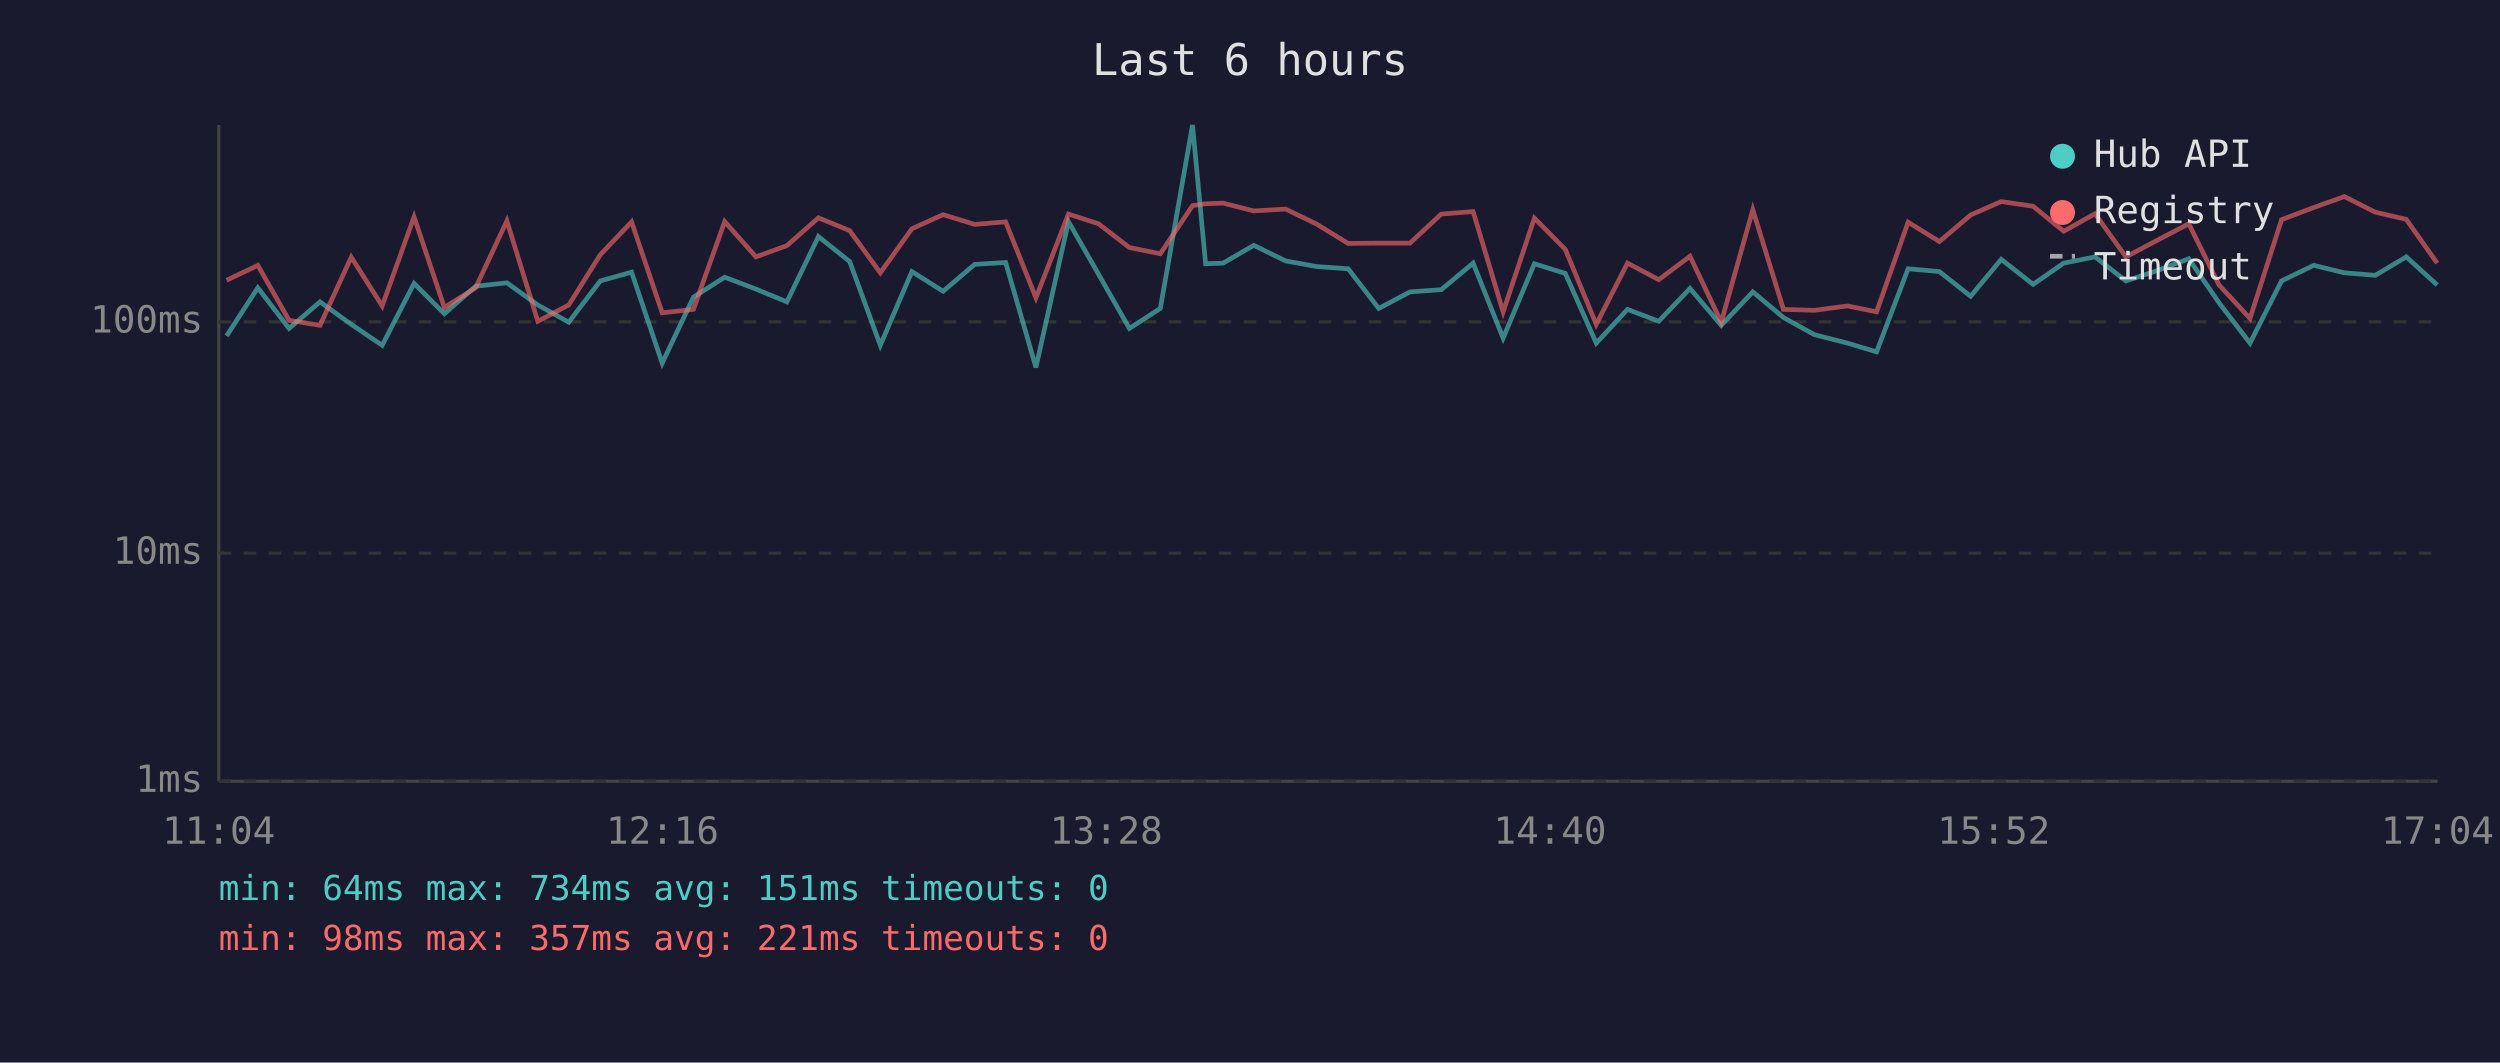
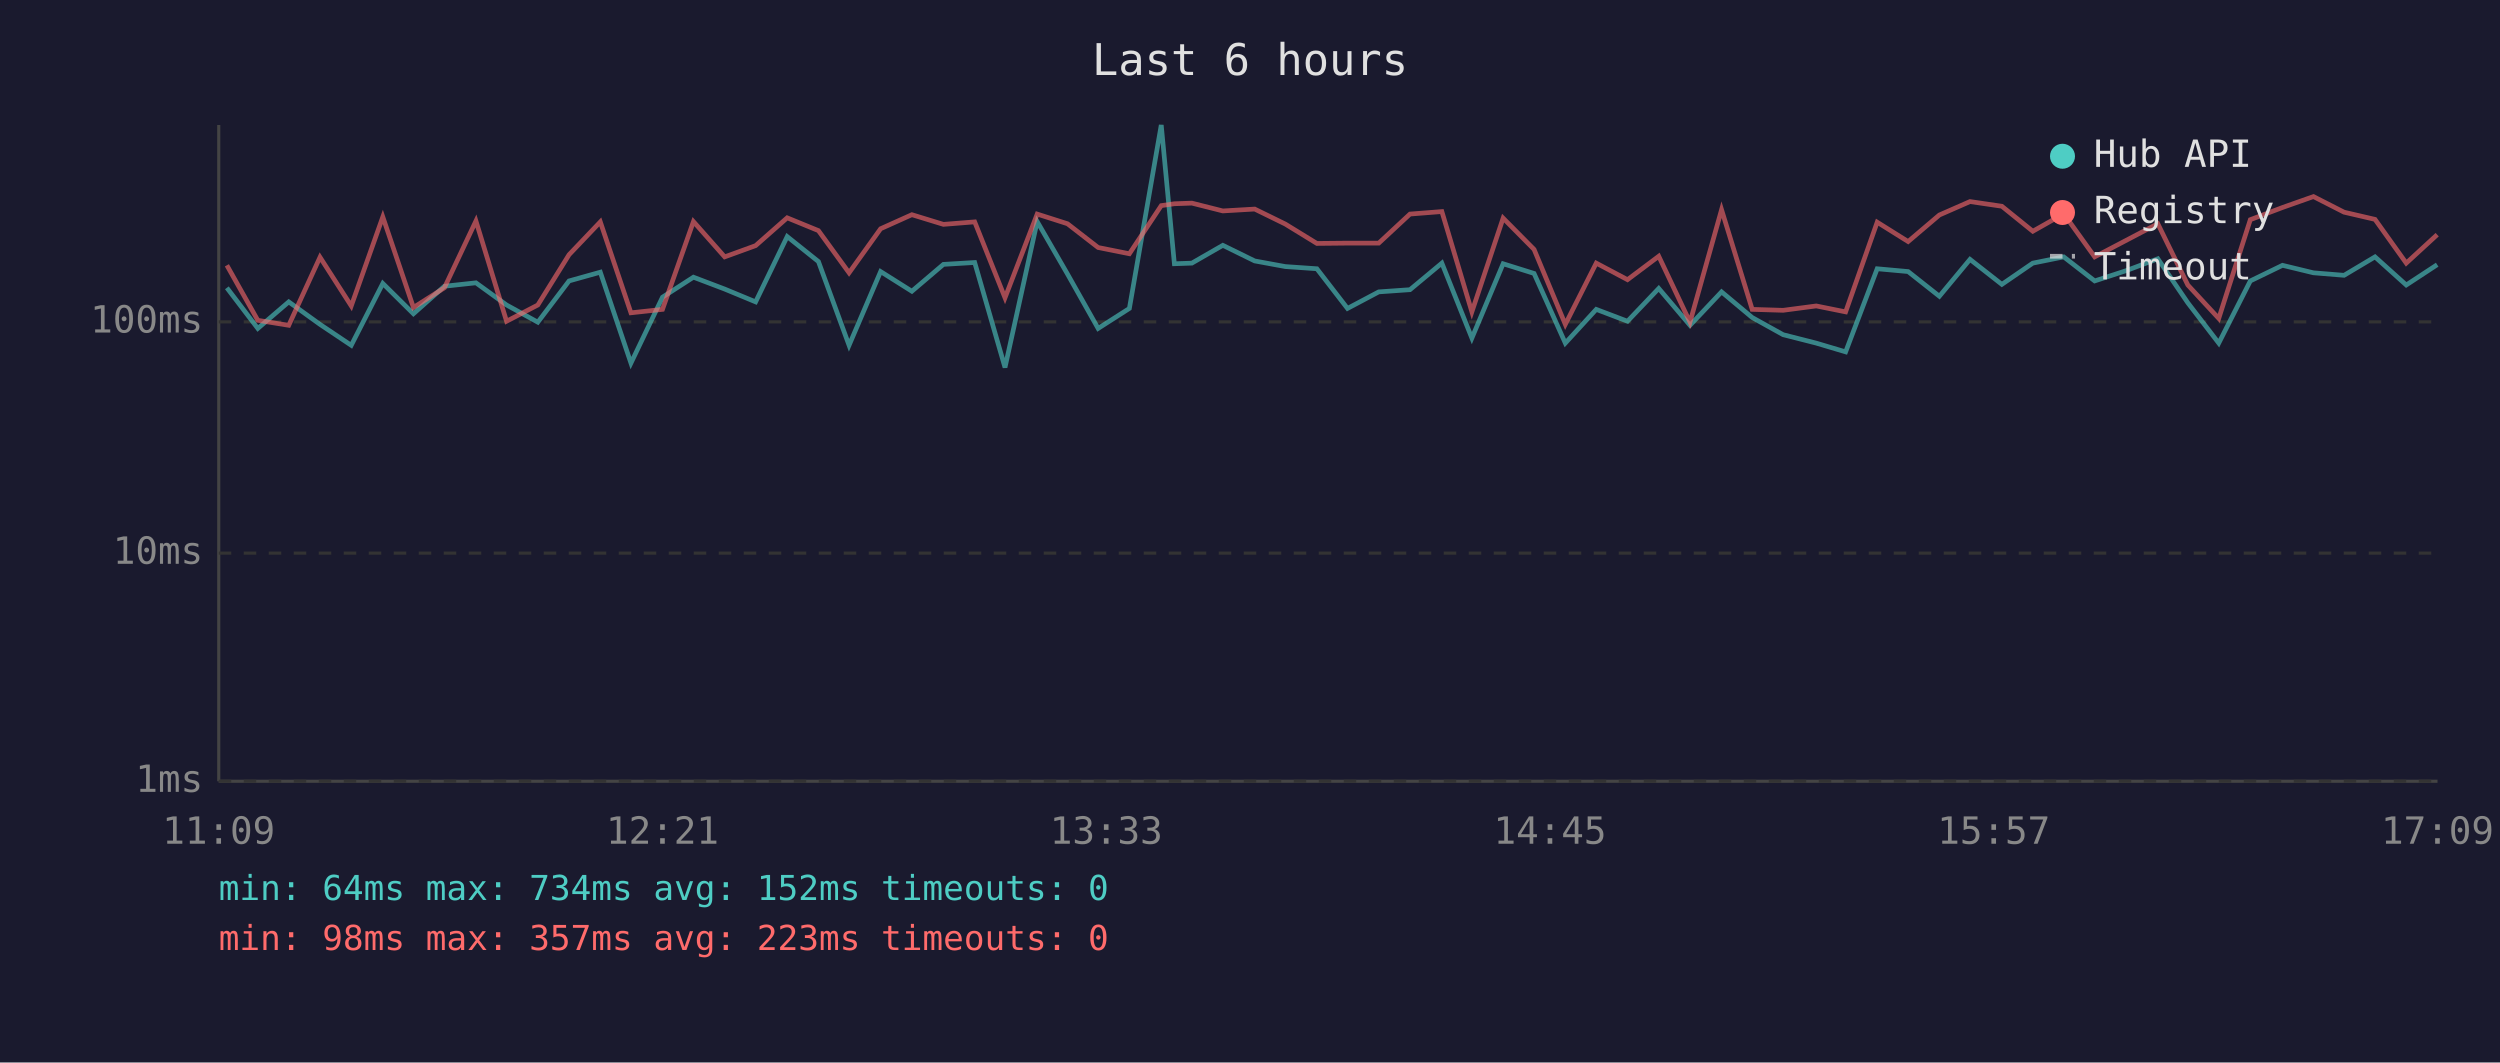
<svg xmlns="http://www.w3.org/2000/svg" viewBox="0 0 800 340" font-family="monospace" font-size="12">
  <rect width="800" height="340" fill="#1a1a2e" />
  <text x="400" y="24" fill="#e0e0e0" font-size="14" text-anchor="middle">Last 6 hours</text>
  <line x1="70" y1="40" x2="70" y2="250" stroke="#444" stroke-width="1" />
  <line x1="70" y1="250" x2="780" y2="250" stroke="#444" stroke-width="1" />
  <line x1="70" y1="250" x2="780" y2="250" stroke="#333" stroke-width="1" stroke-dasharray="4" />
  <text x="65" y="250" fill="#888" text-anchor="end" dominant-baseline="middle">1ms</text>
  <line x1="70" y1="177" x2="780" y2="177" stroke="#333" stroke-width="1" stroke-dasharray="4" />
  <text x="65" y="177" fill="#888" text-anchor="end" dominant-baseline="middle">10ms</text>
  <line x1="70" y1="103" x2="780" y2="103" stroke="#333" stroke-width="1" stroke-dasharray="4" />
  <text x="65" y="103" fill="#888" text-anchor="end" dominant-baseline="middle">100ms</text>
-   <text x="70" y="270" fill="#888" text-anchor="middle">11:04</text>
-   <text x="212" y="270" fill="#888" text-anchor="middle">12:16</text>
-   <text x="354" y="270" fill="#888" text-anchor="middle">13:28</text>
-   <text x="496" y="270" fill="#888" text-anchor="middle">14:40</text>
-   <text x="638" y="270" fill="#888" text-anchor="middle">15:52</text>
-   <text x="780" y="270" fill="#888" text-anchor="middle">17:04</text>
-   <polyline points="72.5,107.5 82.5,92.1 92.5,105.1 102.4,96.6 112.4,103.8 122.3,110.5 132.5,90.7 142.2,100.4 152.2,91.6 162.2,90.5 172.1,97.6 182.0,103.1 192.1,89.9 202.1,87.1 211.9,116.2 221.9,95.1 231.9,88.7 241.9,92.5 251.8,96.6 261.9,75.7 271.9,83.7 281.7,110.5 291.8,86.9 301.8,93.2 311.9,84.6 321.8,84.0 331.5,117.6 341.9,70.9 351.5,87.7 361.4,105.1 371.3,98.7 381.6,40.0 385.8,84.4 391.4,84.2 401.2,78.5 411.4,83.5 421.3,85.3 431.4,86.0 441.2,98.7 451.2,93.4 461.2,92.7 471.4,84.2 481.0,108.2 491.0,84.4 500.9,87.5 510.8,109.8 520.8,99.0 530.8,102.8 540.8,92.3 550.8,104.1 560.9,93.4 570.7,101.6 580.6,107.1 591.2,109.8 600.5,112.6 610.6,86.0 620.6,86.9 630.6,94.8 640.4,83.0 650.6,91.0 660.4,84.2 670.4,82.2 680.3,89.9 690.3,86.6 700.4,82.8 710.1,96.9 720.0,109.8 730.1,89.9 740.4,84.9 750.2,87.3 760.1,88.1 770.0,82.2 779.9,91.2" fill="none" stroke="#4ecdc4" stroke-width="1.5" opacity="0.6" />
-   <polyline points="72.5,89.7 82.5,84.9 92.5,102.5 102.4,104.1 112.4,82.3 122.3,97.9 132.5,69.4 142.2,98.4 152.2,92.1 162.2,70.7 172.1,102.8 182.0,97.6 192.1,81.5 202.1,71.0 211.9,100.1 221.9,99.0 231.9,70.9 241.9,82.2 251.8,78.6 261.9,69.7 271.9,73.8 281.7,87.3 291.8,73.2 301.8,68.7 311.9,71.8 321.8,71.0 331.5,95.3 341.9,68.5 351.5,71.6 361.4,79.2 371.3,81.2 381.6,65.8 385.8,65.2 391.4,65.0 401.2,67.5 411.4,66.9 421.3,71.7 431.4,77.9 441.2,77.8 451.2,77.8 461.2,68.5 471.4,67.7 481.0,99.8 491.0,69.8 500.9,79.8 510.8,103.8 520.8,84.2 530.8,89.5 540.8,82.0 550.8,103.1 560.9,67.1 570.7,99.0 580.6,99.3 591.2,97.9 600.5,99.8 610.6,71.1 620.6,77.3 630.6,68.8 640.4,64.5 650.6,66.0 660.4,74.0 670.4,68.4 680.3,82.2 690.3,76.9 700.4,71.6 710.1,91.2 720.0,101.9 730.1,70.3 740.4,66.4 750.2,62.9 760.1,67.9 770.0,70.2 779.9,84.2" fill="none" stroke="#ff6b6b" stroke-width="1.5" opacity="0.6" />
+   <text x="70" y="270" fill="#888" text-anchor="middle">11:09</text>
+   <text x="212" y="270" fill="#888" text-anchor="middle">12:21</text>
+   <text x="354" y="270" fill="#888" text-anchor="middle">13:33</text>
+   <text x="496" y="270" fill="#888" text-anchor="middle">14:45</text>
+   <text x="638" y="270" fill="#888" text-anchor="middle">15:57</text>
+   <text x="780" y="270" fill="#888" text-anchor="middle">17:09</text>
+   <polyline points="72.6,92.1 82.5,105.1 92.4,96.6 102.4,103.8 112.4,110.5 122.5,90.7 132.3,100.4 142.2,91.6 152.3,90.5 162.1,97.6 172.1,103.1 182.1,89.9 192.1,87.1 201.9,116.2 212.0,95.1 221.9,88.7 231.9,92.5 241.8,96.6 251.9,75.7 261.9,83.7 271.7,110.5 281.8,86.9 291.8,93.2 301.9,84.6 311.9,84.0 321.6,117.6 331.9,70.9 341.6,87.7 351.4,105.1 361.4,98.7 371.6,40.0 375.8,84.4 381.4,84.2 391.3,78.5 401.5,83.5 411.3,85.3 421.4,86.0 431.2,98.7 441.2,93.4 451.2,92.7 461.4,84.2 471.0,108.2 481.0,84.4 490.9,87.5 500.9,109.8 510.8,99.0 520.8,102.8 530.8,92.3 540.8,104.1 550.9,93.4 560.7,101.6 570.6,107.1 581.2,109.8 590.6,112.6 600.7,86.0 610.6,86.9 620.6,94.8 630.4,83.0 640.6,91.0 650.5,84.2 660.4,82.2 670.3,89.9 680.4,86.6 690.5,82.8 700.1,96.9 710.0,109.8 720.1,89.9 730.4,84.9 740.3,87.3 750.1,88.1 760.0,82.2 770.0,91.2 779.9,84.7" fill="none" stroke="#4ecdc4" stroke-width="1.5" opacity="0.6" />
+   <polyline points="72.6,84.9 82.5,102.5 92.4,104.1 102.4,82.3 112.4,97.9 122.5,69.4 132.3,98.4 142.2,92.1 152.3,70.7 162.1,102.8 172.1,97.6 182.1,81.5 192.1,71.0 201.9,100.1 212.0,99.0 221.9,70.9 231.9,82.2 241.8,78.6 251.9,69.7 261.9,73.8 271.7,87.3 281.8,73.2 291.8,68.7 301.9,71.8 311.9,71.0 321.6,95.3 331.9,68.5 341.6,71.6 351.4,79.2 361.4,81.2 371.6,65.8 375.8,65.2 381.4,65.0 391.3,67.5 401.5,66.9 411.3,71.7 421.4,77.9 431.2,77.8 441.2,77.8 451.2,68.5 461.4,67.7 471.0,99.8 481.0,69.8 490.9,79.8 500.9,103.8 510.8,84.2 520.8,89.5 530.8,82.0 540.8,103.1 550.9,67.1 560.7,99.0 570.6,99.3 581.2,97.9 590.6,99.8 600.7,71.1 610.6,77.3 620.6,68.8 630.4,64.5 640.6,66.0 650.5,74.0 660.4,68.4 670.3,82.2 680.4,76.9 690.5,71.6 700.1,91.2 710.0,101.9 720.1,70.3 730.4,66.4 740.3,62.9 750.1,67.9 760.0,70.2 770.0,84.2 779.9,75.1" fill="none" stroke="#ff6b6b" stroke-width="1.5" opacity="0.6" />
  <circle cx="660" cy="50" r="4" fill="#4ecdc4" />
  <text x="670" y="50" fill="#e0e0e0" dominant-baseline="middle">Hub API</text>
  <circle cx="660" cy="68" r="4" fill="#ff6b6b" />
  <text x="670" y="68" fill="#e0e0e0" dominant-baseline="middle">Registry</text>
  <line x1="656" y1="82" x2="664" y2="82" stroke="#e0e0e0" stroke-width="1.5" stroke-dasharray="4,3" opacity="0.7" />
  <text x="670" y="86" fill="#e0e0e0" dominant-baseline="middle">Timeout</text>
-   <text x="70" y="288" fill="#4ecdc4" font-size="11">min: 64ms  max: 734ms  avg: 151ms  timeouts: 0</text>
-   <text x="70" y="304" fill="#ff6b6b" font-size="11">min: 98ms  max: 357ms  avg: 221ms  timeouts: 0</text>
+   <text x="70" y="288" fill="#4ecdc4" font-size="11">min: 64ms  max: 734ms  avg: 152ms  timeouts: 0</text>
+   <text x="70" y="304" fill="#ff6b6b" font-size="11">min: 98ms  max: 357ms  avg: 223ms  timeouts: 0</text>
</svg>
